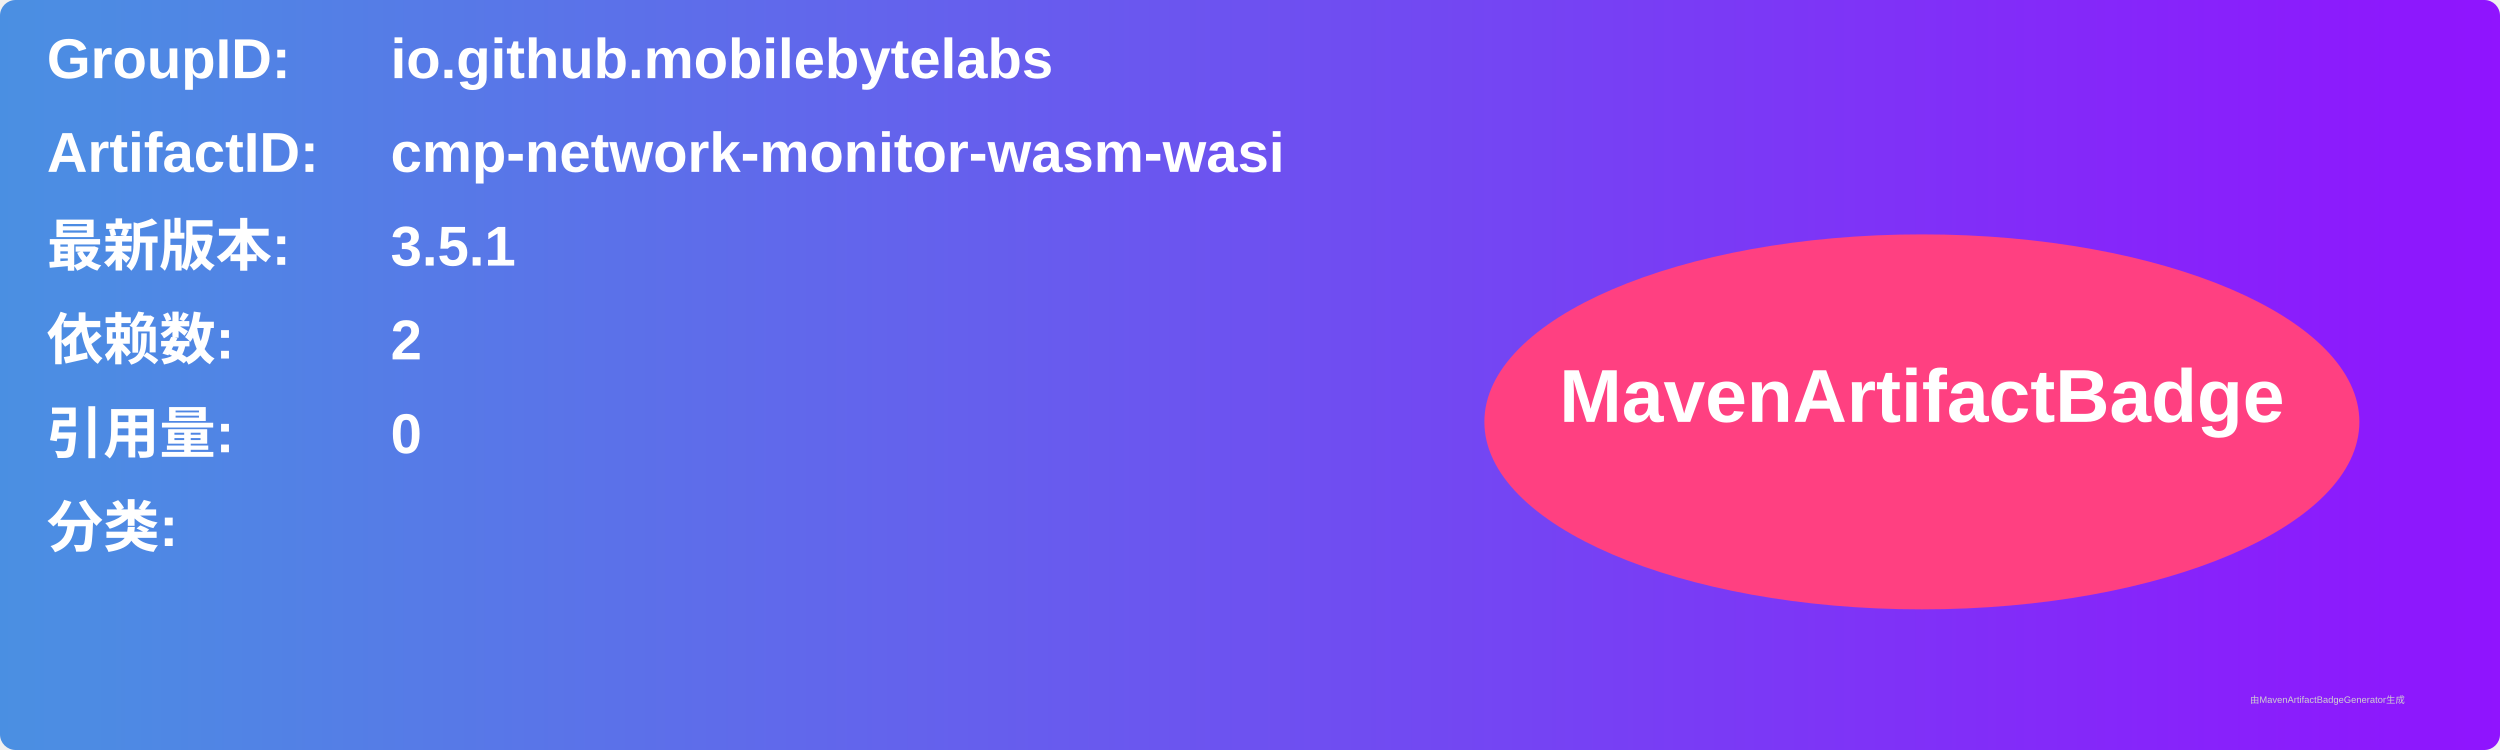
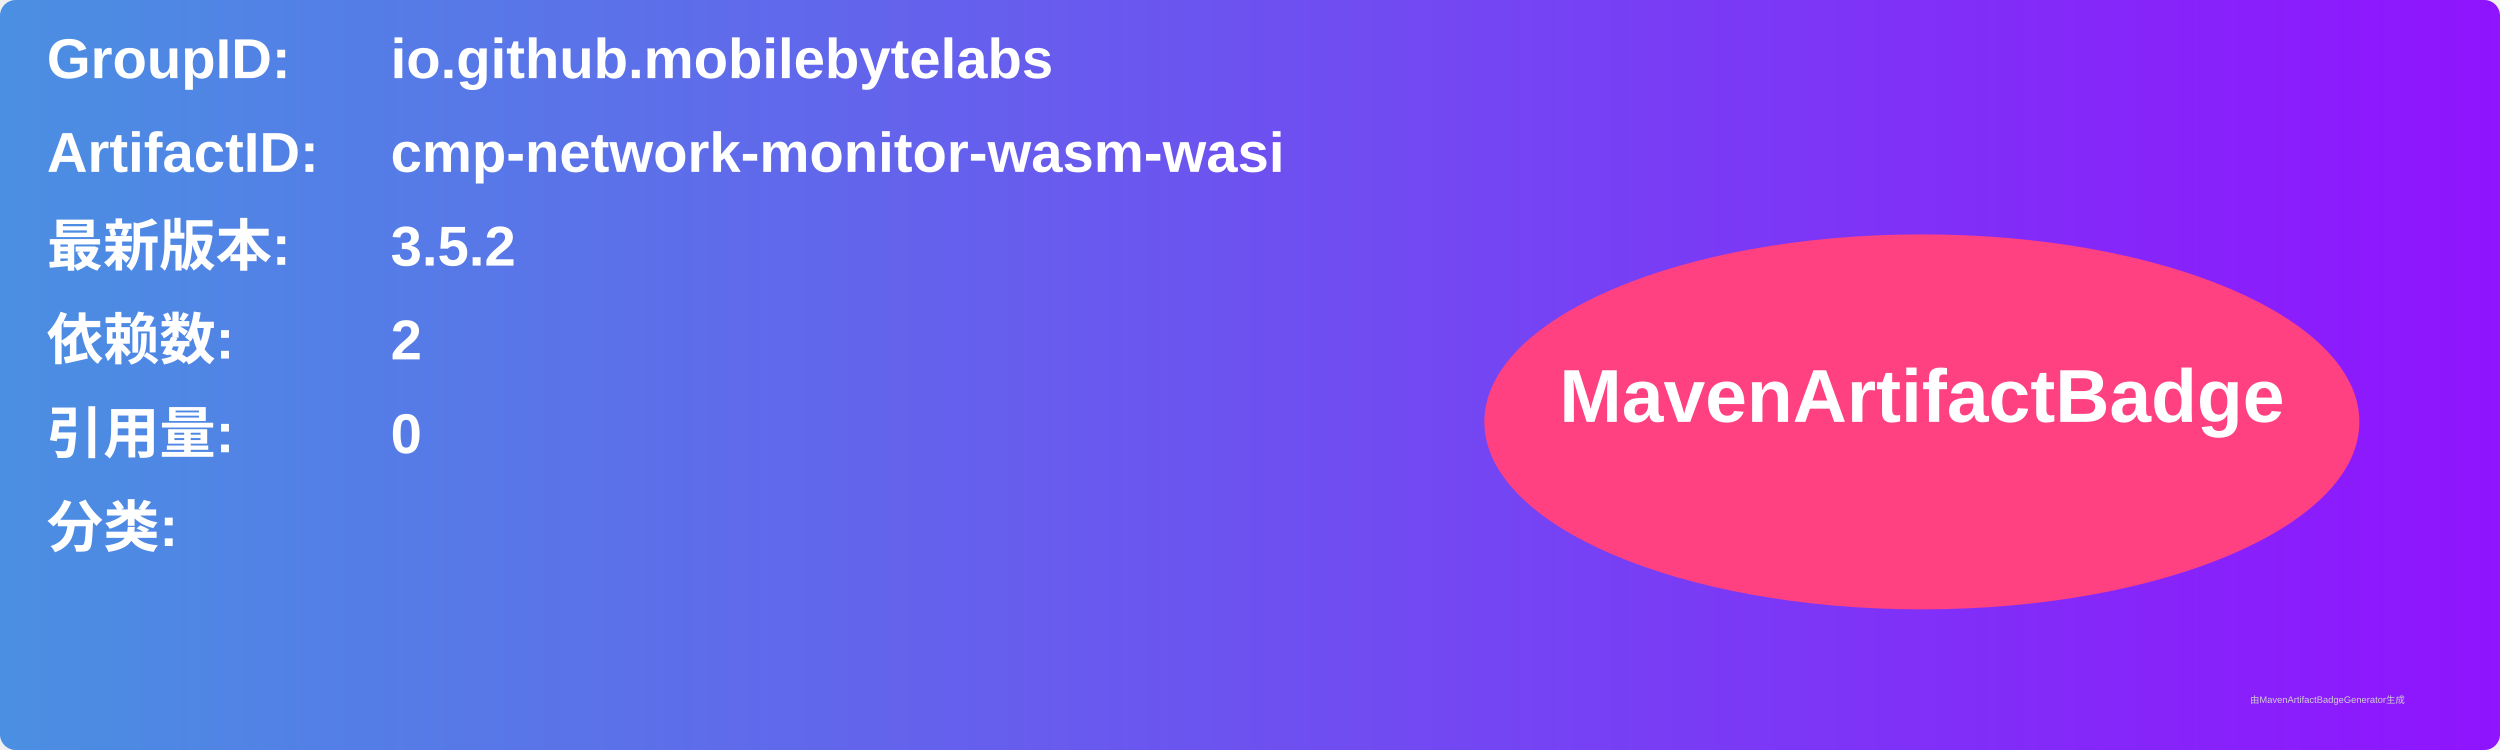
<svg xmlns="http://www.w3.org/2000/svg" width="800" height="240" viewBox="0 0 800 240">
  <linearGradient id="grad" x1="0%" y1="0%" x2="100%" y2="0%">
    <stop offset="0%" stop-color="#4a90e2" />
    <stop offset="100%" stop-color="#9013fe" />
  </linearGradient>
  <rect width="100%" height="100%" rx="5" ry="5" fill="url(#grad)" />
  <g transform="translate(15, 15)">
    <text x="0" y="10" font-family="Arial" font-size="18" fill="white" font-weight="bold" width="260">GroupID:</text>
    <text x="110" y="10" font-family="Arial" font-size="18" fill="white" font-weight="bold" width="460">io.github.mobilebytelabs</text>
    <text x="0" y="40" font-family="Arial" font-size="18" fill="white" font-weight="bold" width="260">ArtifactID:</text>
    <text x="110" y="40" font-family="Arial" font-size="18" fill="white" font-weight="bold" width="460">cmp-network-monitor-wasm-wasi</text>
    <text x="0" y="70" font-family="Arial" font-size="18" fill="white" font-weight="bold">最新版本:</text>
    <text x="110" y="70" font-family="Arial" font-size="18" fill="white" font-weight="bold">
-       <tspan font-weight="bold">3.5.1</tspan>
+       <tspan font-weight="bold">3.5.2</tspan>
    </text>
    <text x="0" y="100" font-family="Arial" font-size="18" fill="white" font-weight="bold">依赖数: </text>
    <text x="110" y="100" font-family="Arial" font-size="18" fill="white">
      <tspan font-weight="bold">2</tspan>
    </text>
    <text x="0" y="130" font-family="Arial" font-size="18" fill="white" font-weight="bold">引用量: </text>
    <text x="110" y="130" font-family="Arial" font-size="18" fill="white">
      <tspan font-weight="bold">0</tspan>
    </text>
    <text x="0" y="160" font-family="Arial" font-size="18" fill="white" font-weight="bold">分类:</text>
    <text x="10" y="190" font-family="Arial" font-size="10" fill="white">
      <tspan font-weight="bold" />
    </text>
    <ellipse cx="600" cy="120" rx="140" ry="60" fill="#ff4081" />
    <text x="600" y="120" text-anchor="middle" font-family="Arial" font-size="24" fill="white" font-weight="bold">MavenArtifactBadge</text>
  </g>
  <text x="720" y="225" font-family="Arial" font-size="3" fill="#d0d0d0">由MavenArtifactBadgeGenerator生成</text>
</svg>
